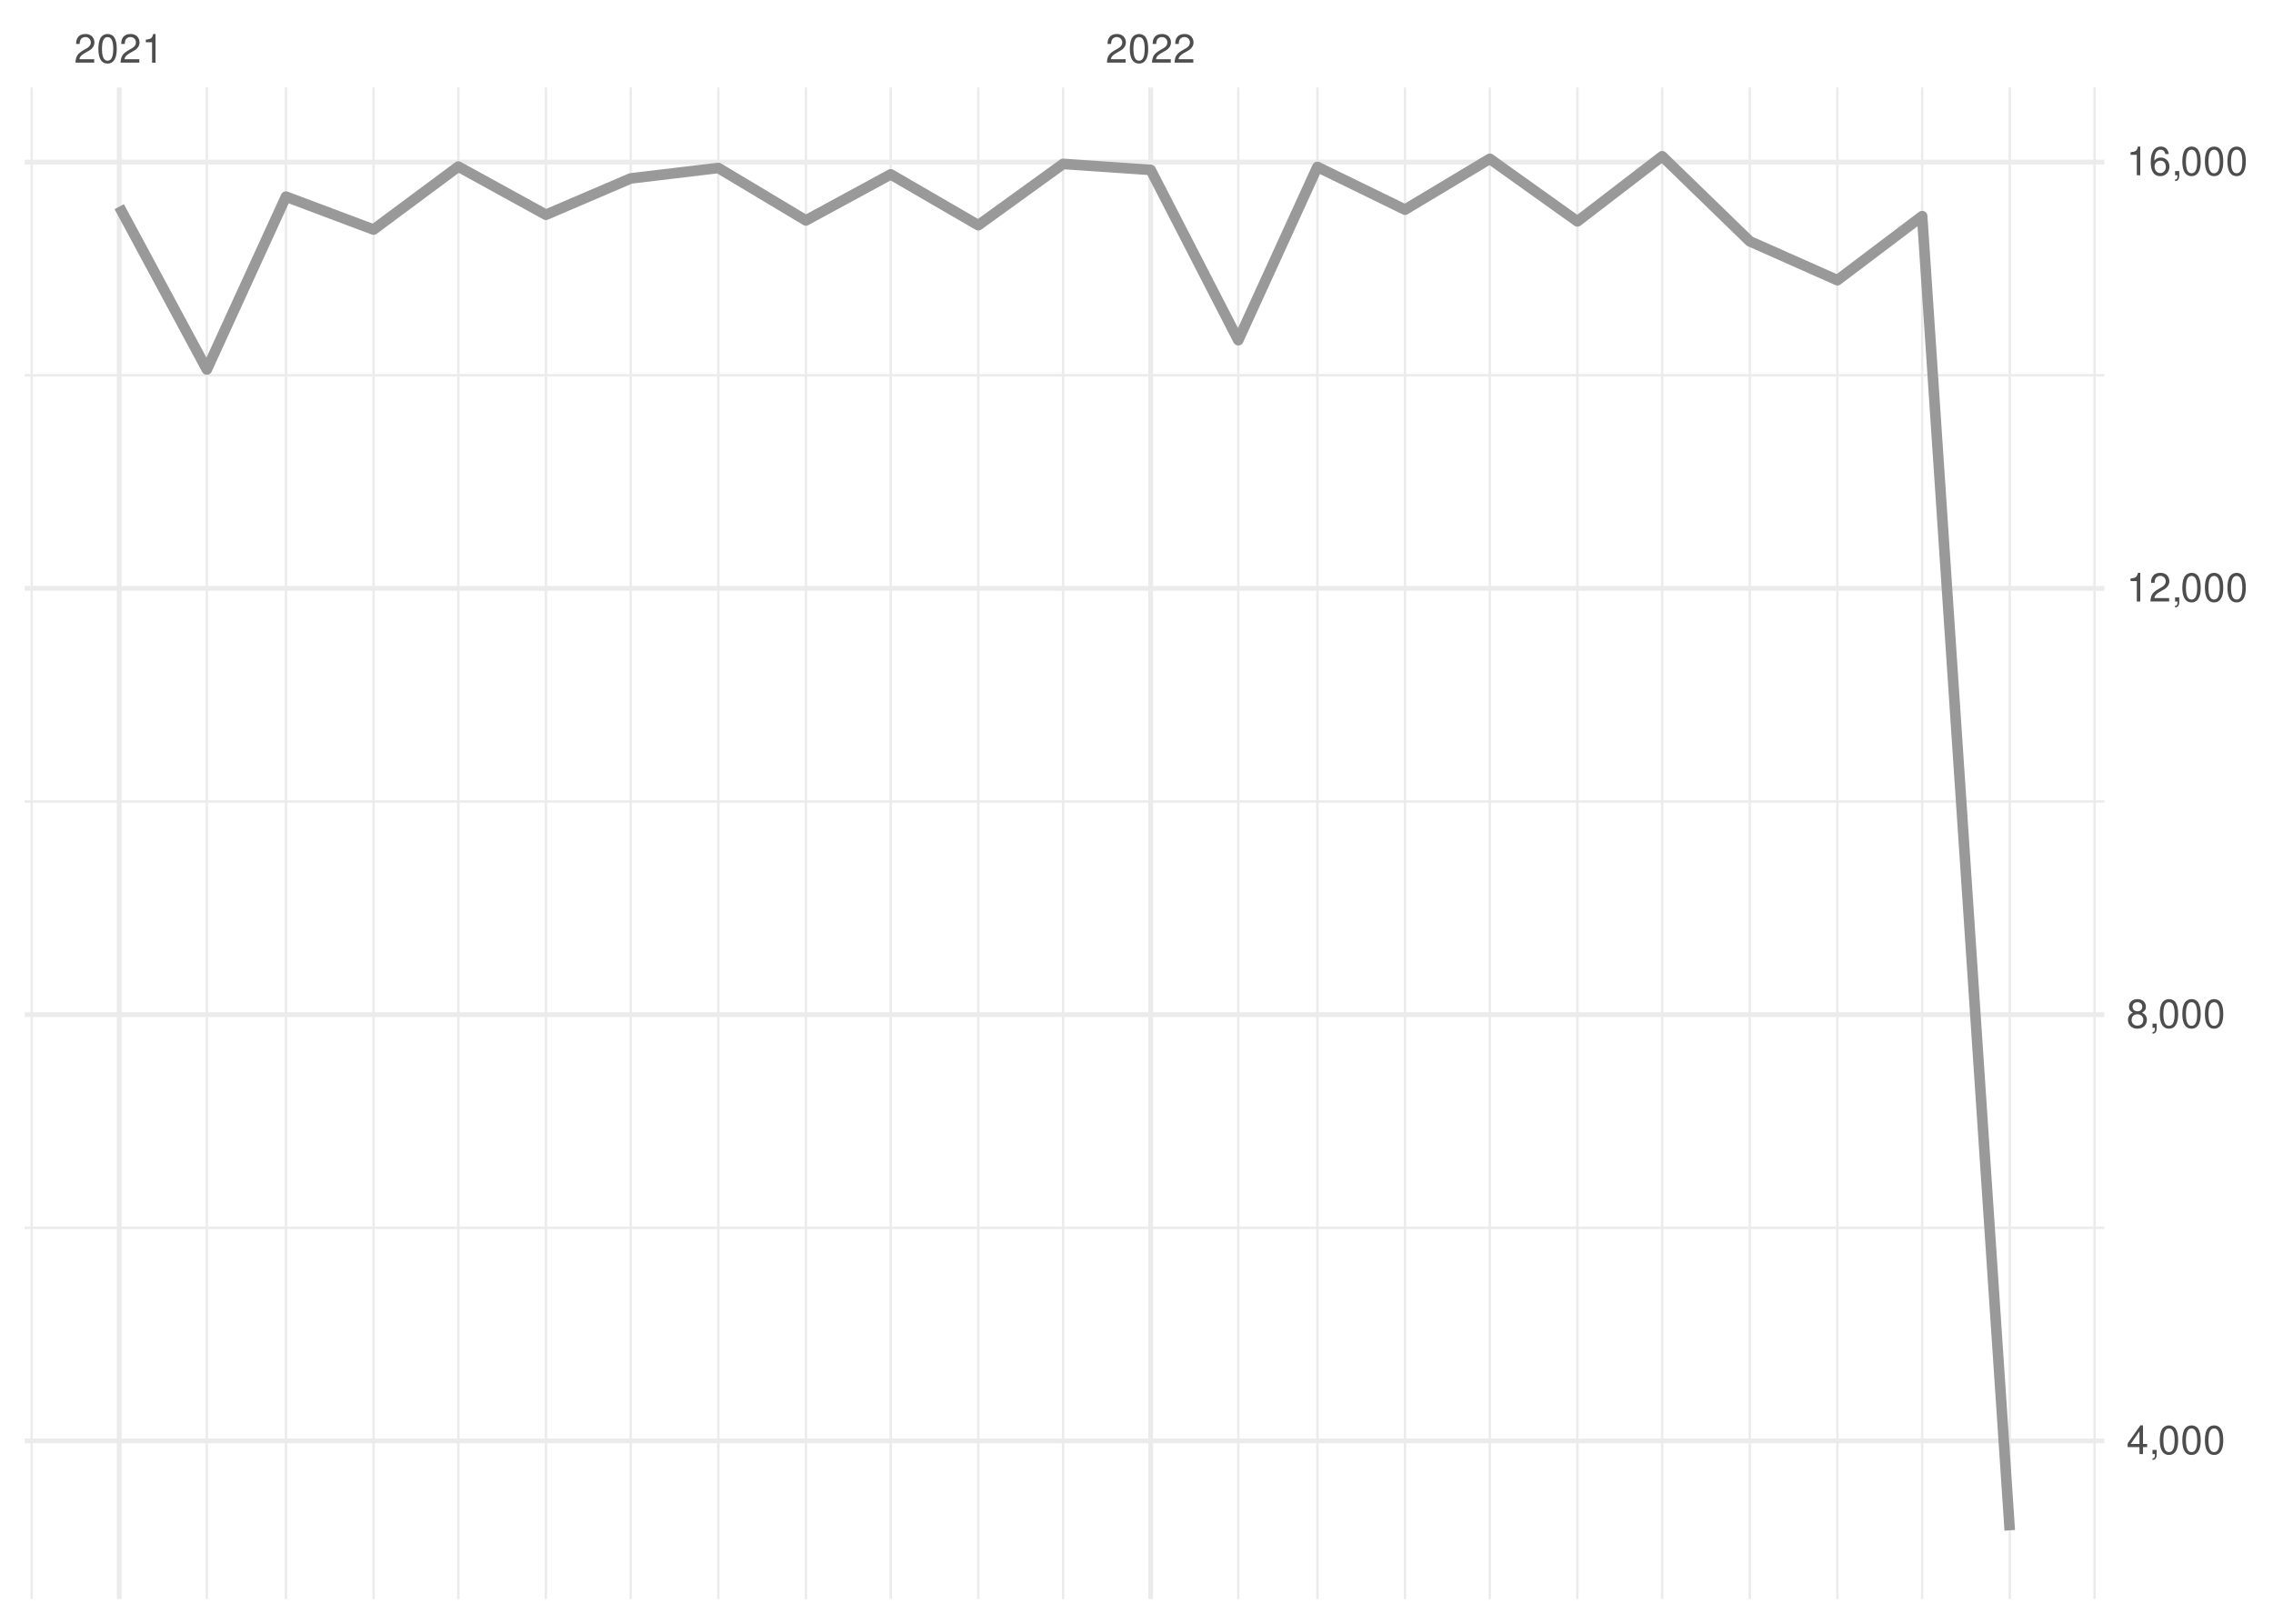
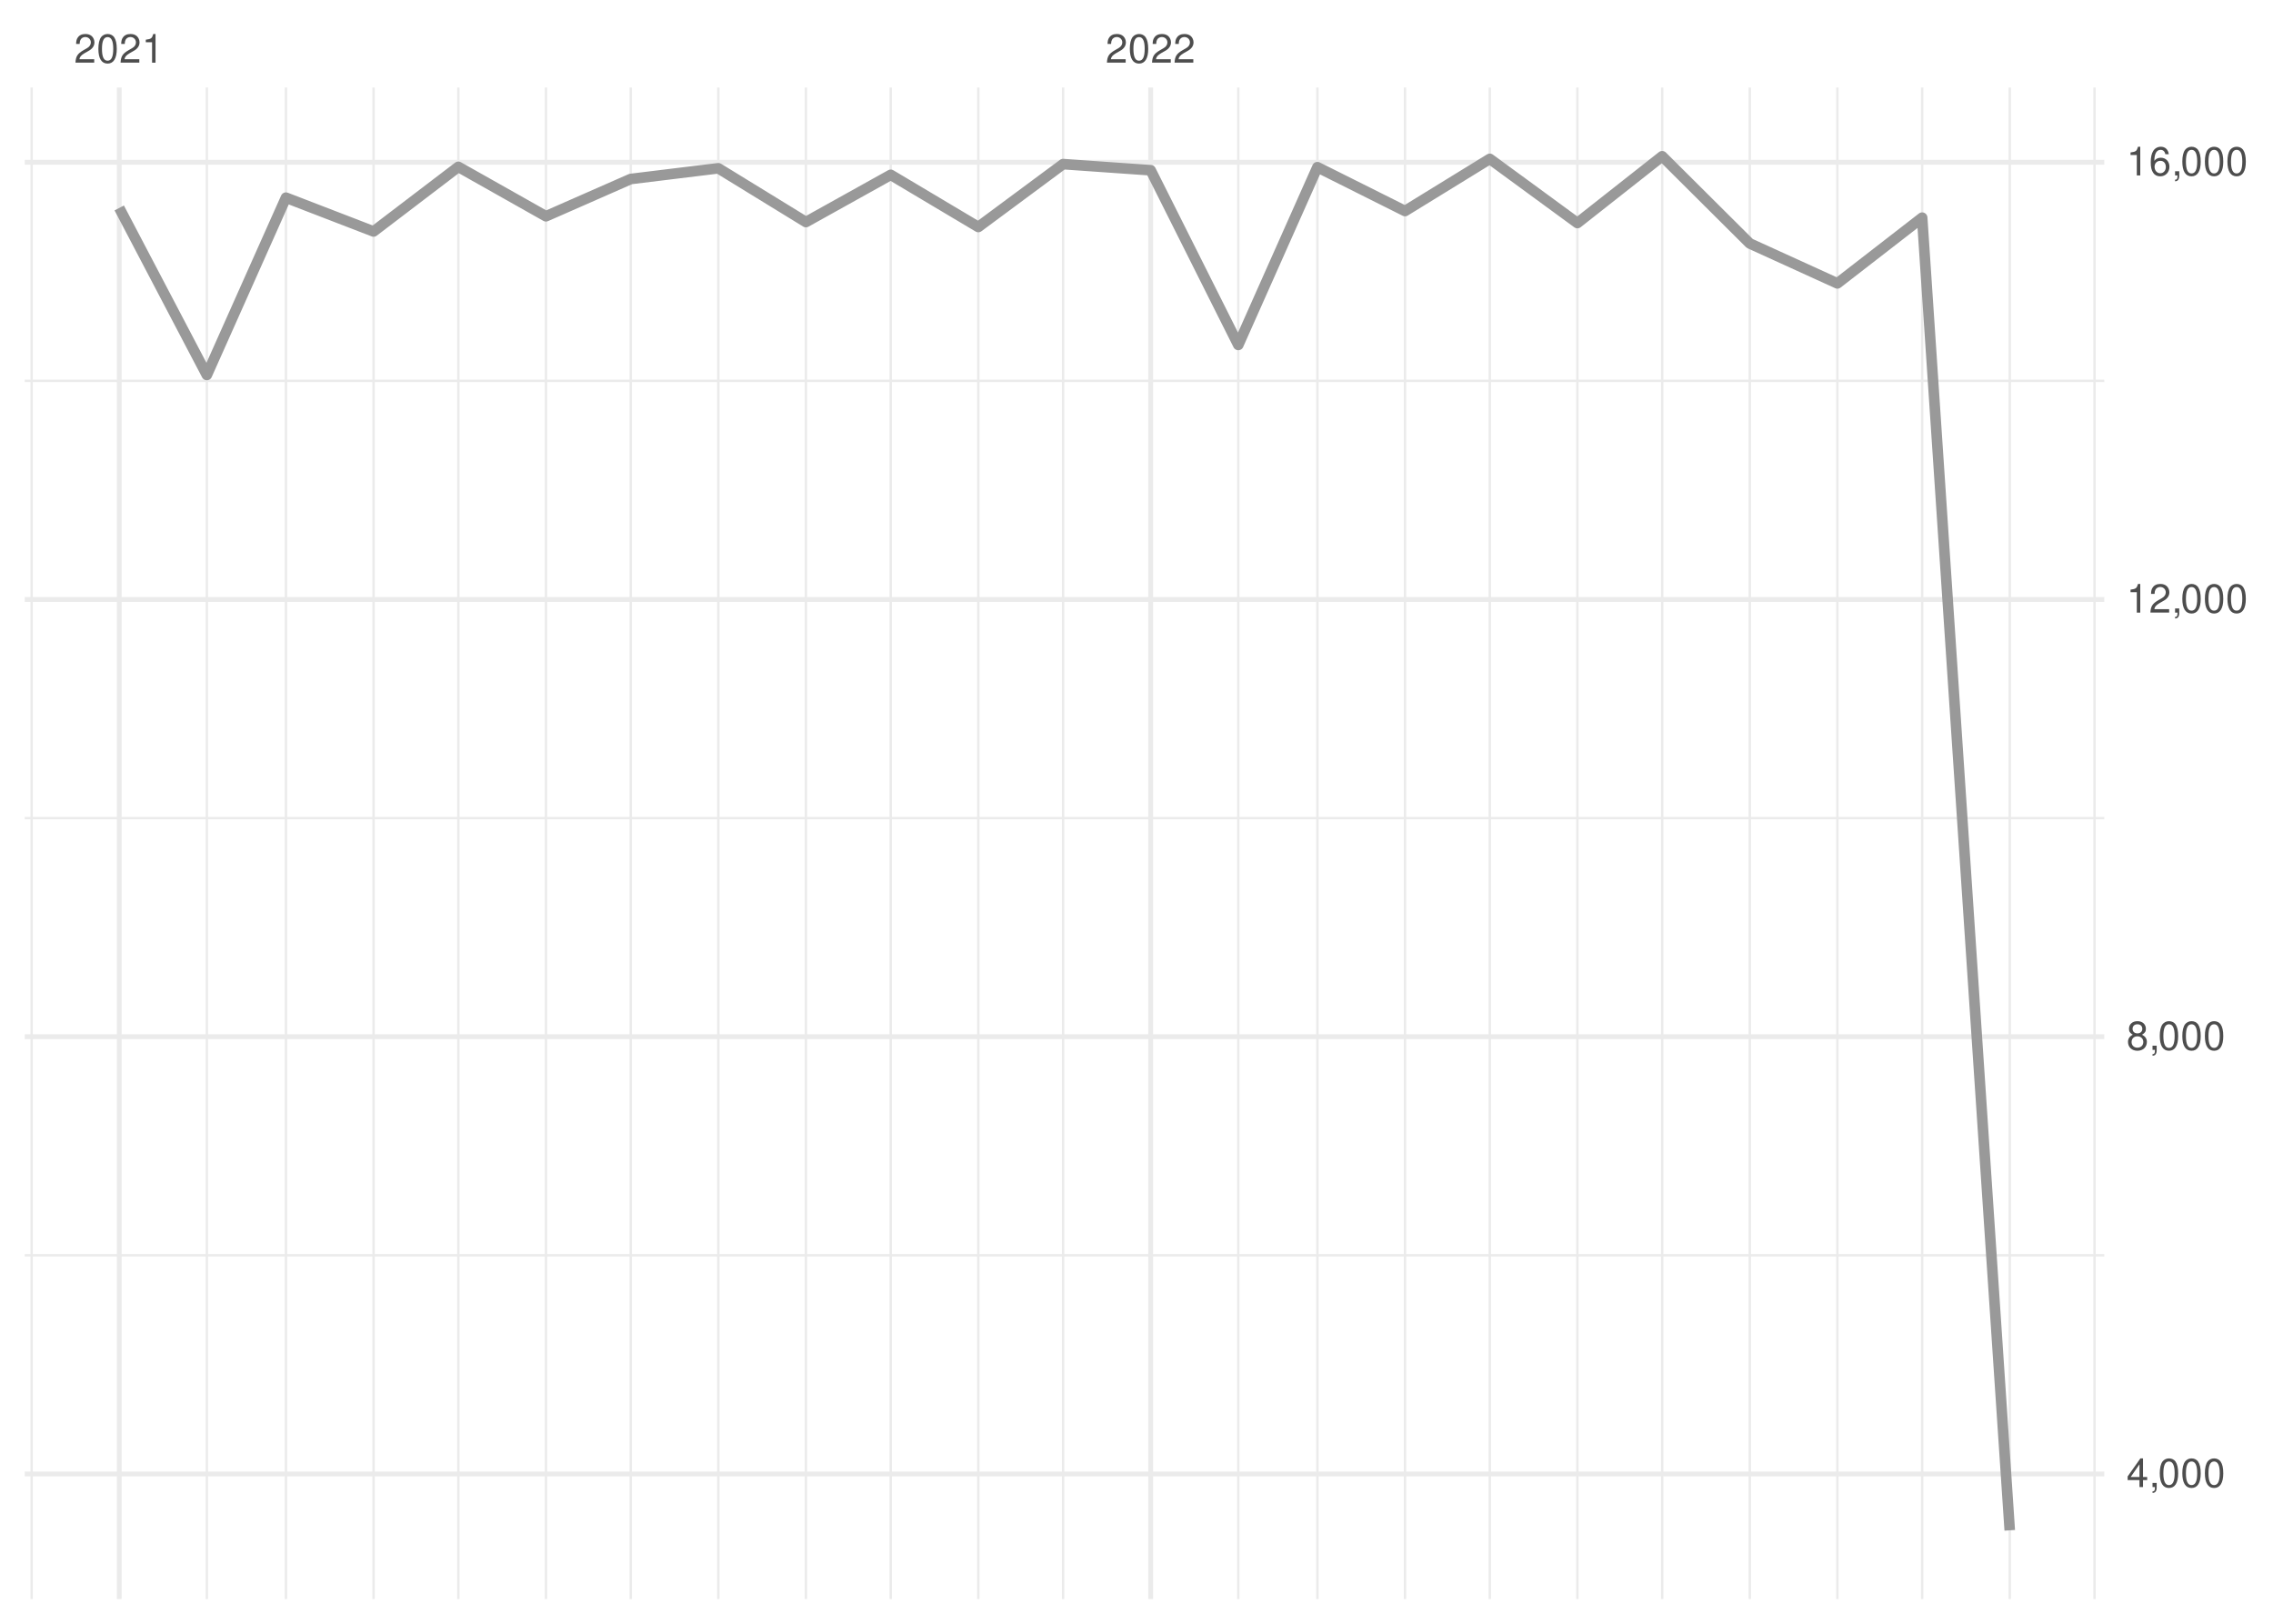
<svg xmlns="http://www.w3.org/2000/svg" xmlns:xlink="http://www.w3.org/1999/xlink" width="504pt" height="360pt" viewBox="0 0 504 360" version="1.1">
  <defs>
    <g>
      <symbol overflow="visible" id="glyph0-0">
        <path style="stroke:none;" d="" />
      </symbol>
      <symbol overflow="visible" id="glyph0-1">
        <path style="stroke:none;" d="M 4.453 -0.766 L 1.172 -0.766 C 1.25 -1.297 1.531 -1.625 2.297 -2.094 L 3.172 -2.594 C 4.047 -3.062 4.5 -3.719 4.5 -4.5 C 4.5 -5.031 4.281 -5.531 3.922 -5.875 C 3.547 -6.203 3.094 -6.359 2.5 -6.359 C 1.703 -6.359 1.125 -6.078 0.781 -5.531 C 0.547 -5.203 0.453 -4.797 0.438 -4.156 L 1.219 -4.156 C 1.234 -4.594 1.297 -4.844 1.406 -5.062 C 1.594 -5.438 2 -5.688 2.469 -5.688 C 3.172 -5.688 3.703 -5.172 3.703 -4.484 C 3.703 -3.969 3.406 -3.531 2.859 -3.219 L 2.047 -2.75 C 0.75 -2 0.375 -1.406 0.297 -0.016 L 4.453 -0.016 Z M 4.453 -0.766 " />
      </symbol>
      <symbol overflow="visible" id="glyph0-2">
        <path style="stroke:none;" d="M 2.422 -6.359 C 1.844 -6.359 1.312 -6.094 0.984 -5.672 C 0.578 -5.109 0.375 -4.25 0.375 -3.078 C 0.375 -0.938 1.078 0.203 2.422 0.203 C 3.734 0.203 4.453 -0.938 4.453 -3.031 C 4.453 -4.25 4.266 -5.078 3.859 -5.672 C 3.531 -6.109 3.016 -6.359 2.422 -6.359 Z M 2.422 -5.672 C 3.25 -5.672 3.672 -4.828 3.672 -3.094 C 3.672 -1.281 3.266 -0.438 2.406 -0.438 C 1.578 -0.438 1.172 -1.312 1.172 -3.062 C 1.172 -4.828 1.578 -5.672 2.422 -5.672 Z M 2.422 -5.672 " />
      </symbol>
      <symbol overflow="visible" id="glyph0-3">
        <path style="stroke:none;" d="M 2.281 -4.531 L 2.281 0 L 3.047 0 L 3.047 -6.359 L 2.547 -6.359 C 2.266 -5.391 2.094 -5.25 0.891 -5.094 L 0.891 -4.531 Z M 2.281 -4.531 " />
      </symbol>
      <symbol overflow="visible" id="glyph0-4">
        <path style="stroke:none;" d="M 2.875 -1.547 L 2.875 0 L 3.656 0 L 3.656 -1.547 L 4.578 -1.547 L 4.578 -2.234 L 3.656 -2.234 L 3.656 -6.359 L 3.078 -6.359 L 0.25 -2.359 L 0.25 -1.547 Z M 2.875 -2.234 L 0.922 -2.234 L 2.875 -5.047 Z M 2.875 -2.234 " />
      </symbol>
      <symbol overflow="visible" id="glyph0-5">
        <path style="stroke:none;" d="M 0.766 -0.922 L 0.766 0 L 1.297 0 L 1.297 0.156 C 1.297 0.766 1.172 0.938 0.766 0.953 L 0.766 1.297 C 1.344 1.312 1.688 0.891 1.688 0.141 L 1.688 -0.922 Z M 0.766 -0.922 " />
      </symbol>
      <symbol overflow="visible" id="glyph0-6">
        <path style="stroke:none;" d="M 3.438 -3.359 C 4.094 -3.75 4.297 -4.062 4.297 -4.656 C 4.297 -5.672 3.531 -6.359 2.422 -6.359 C 1.312 -6.359 0.547 -5.672 0.547 -4.672 C 0.547 -4.062 0.75 -3.75 1.391 -3.359 C 0.672 -2.984 0.328 -2.469 0.328 -1.766 C 0.328 -0.609 1.172 0.203 2.422 0.203 C 3.656 0.203 4.516 -0.609 4.516 -1.766 C 4.516 -2.469 4.156 -2.984 3.438 -3.359 Z M 2.422 -5.672 C 3.078 -5.672 3.5 -5.281 3.5 -4.641 C 3.5 -4.047 3.062 -3.656 2.422 -3.656 C 1.766 -3.656 1.344 -4.047 1.344 -4.656 C 1.344 -5.281 1.766 -5.672 2.422 -5.672 Z M 2.422 -3 C 3.188 -3 3.719 -2.484 3.719 -1.75 C 3.719 -0.984 3.203 -0.484 2.406 -0.484 C 1.641 -0.484 1.125 -1 1.125 -1.734 C 1.125 -2.5 1.641 -3 2.422 -3 Z M 2.422 -3 " />
      </symbol>
      <symbol overflow="visible" id="glyph0-7">
        <path style="stroke:none;" d="M 4.375 -4.703 C 4.234 -5.75 3.562 -6.359 2.609 -6.359 C 1.922 -6.359 1.312 -6.031 0.938 -5.453 C 0.547 -4.828 0.375 -4.062 0.375 -2.906 C 0.375 -1.828 0.531 -1.156 0.906 -0.594 C 1.234 -0.078 1.781 0.203 2.469 0.203 C 3.656 0.203 4.516 -0.688 4.516 -1.922 C 4.516 -3.094 3.719 -3.922 2.609 -3.922 C 1.984 -3.922 1.5 -3.688 1.172 -3.234 C 1.172 -4.797 1.672 -5.672 2.562 -5.672 C 3.109 -5.672 3.484 -5.328 3.609 -4.703 Z M 2.5 -3.234 C 3.25 -3.234 3.719 -2.703 3.719 -1.859 C 3.719 -1.062 3.188 -0.484 2.484 -0.484 C 1.766 -0.484 1.219 -1.094 1.219 -1.906 C 1.219 -2.688 1.734 -3.234 2.5 -3.234 Z M 2.5 -3.234 " />
      </symbol>
    </g>
    <clipPath id="clip1">
-       <path d="M 5.48 271 L 466.59 271 L 466.59 273 L 5.48 273 Z M 5.48 271 " />
+       <path d="M 5.48 278 L 466.59 278 L 466.59 279 L 5.48 279 Z M 5.48 278 " />
    </clipPath>
    <clipPath id="clip2">
-       <path d="M 5.48 177 L 466.59 177 L 466.59 178 L 5.48 178 Z M 5.48 177 " />
+       <path d="M 5.48 181 L 466.59 181 L 466.59 182 L 5.48 182 Z M 5.48 181 " />
    </clipPath>
    <clipPath id="clip3">
-       <path d="M 5.48 82 L 466.59 82 L 466.59 84 L 5.48 84 Z M 5.48 82 " />
+       <path d="M 5.48 84 L 466.59 84 L 466.59 85 L 5.48 85 Z M 5.48 84 " />
    </clipPath>
    <clipPath id="clip4">
      <path d="M 6 19.41 L 8 19.41 L 8 354.52 L 6 354.52 Z M 6 19.41 " />
    </clipPath>
    <clipPath id="clip5">
      <path d="M 45 19.41 L 47 19.41 L 47 354.52 L 45 354.52 Z M 45 19.41 " />
    </clipPath>
    <clipPath id="clip6">
      <path d="M 63 19.41 L 64 19.41 L 64 354.52 L 63 354.52 Z M 63 19.41 " />
    </clipPath>
    <clipPath id="clip7">
      <path d="M 82 19.41 L 84 19.41 L 84 354.52 L 82 354.52 Z M 82 19.41 " />
    </clipPath>
    <clipPath id="clip8">
      <path d="M 101 19.41 L 102 19.41 L 102 354.52 L 101 354.52 Z M 101 19.41 " />
    </clipPath>
    <clipPath id="clip9">
      <path d="M 120 19.41 L 122 19.41 L 122 354.52 L 120 354.52 Z M 120 19.41 " />
    </clipPath>
    <clipPath id="clip10">
      <path d="M 139 19.41 L 141 19.41 L 141 354.52 L 139 354.52 Z M 139 19.41 " />
    </clipPath>
    <clipPath id="clip11">
      <path d="M 159 19.41 L 160 19.41 L 160 354.52 L 159 354.52 Z M 159 19.41 " />
    </clipPath>
    <clipPath id="clip12">
      <path d="M 178 19.41 L 179 19.41 L 179 354.52 L 178 354.52 Z M 178 19.41 " />
    </clipPath>
    <clipPath id="clip13">
      <path d="M 197 19.41 L 198 19.41 L 198 354.52 L 197 354.52 Z M 197 19.41 " />
    </clipPath>
    <clipPath id="clip14">
      <path d="M 216 19.41 L 218 19.41 L 218 354.52 L 216 354.52 Z M 216 19.41 " />
    </clipPath>
    <clipPath id="clip15">
      <path d="M 235 19.41 L 236 19.41 L 236 354.52 L 235 354.52 Z M 235 19.41 " />
    </clipPath>
    <clipPath id="clip16">
      <path d="M 274 19.41 L 275 19.41 L 275 354.52 L 274 354.52 Z M 274 19.41 " />
    </clipPath>
    <clipPath id="clip17">
      <path d="M 291 19.41 L 293 19.41 L 293 354.52 L 291 354.52 Z M 291 19.41 " />
    </clipPath>
    <clipPath id="clip18">
      <path d="M 311 19.41 L 312 19.41 L 312 354.52 L 311 354.52 Z M 311 19.41 " />
    </clipPath>
    <clipPath id="clip19">
      <path d="M 330 19.41 L 331 19.41 L 331 354.52 L 330 354.52 Z M 330 19.41 " />
    </clipPath>
    <clipPath id="clip20">
      <path d="M 349 19.41 L 351 19.41 L 351 354.52 L 349 354.52 Z M 349 19.41 " />
    </clipPath>
    <clipPath id="clip21">
      <path d="M 368 19.41 L 369 19.41 L 369 354.52 L 368 354.52 Z M 368 19.41 " />
    </clipPath>
    <clipPath id="clip22">
      <path d="M 387 19.41 L 389 19.41 L 389 354.52 L 387 354.52 Z M 387 19.41 " />
    </clipPath>
    <clipPath id="clip23">
      <path d="M 407 19.41 L 408 19.41 L 408 354.52 L 407 354.52 Z M 407 19.41 " />
    </clipPath>
    <clipPath id="clip24">
      <path d="M 425 19.41 L 427 19.41 L 427 354.52 L 425 354.52 Z M 425 19.41 " />
    </clipPath>
    <clipPath id="clip25">
      <path d="M 445 19.41 L 446 19.41 L 446 354.52 L 445 354.52 Z M 445 19.41 " />
    </clipPath>
    <clipPath id="clip26">
      <path d="M 464 19.41 L 465 19.41 L 465 354.52 L 464 354.52 Z M 464 19.41 " />
    </clipPath>
    <clipPath id="clip27">
-       <path d="M 5.48 318 L 466.59 318 L 466.59 320 L 5.48 320 Z M 5.48 318 " />
+       <path d="M 5.48 326 L 466.59 326 L 466.59 328 L 5.48 328 Z M 5.48 326 " />
    </clipPath>
    <clipPath id="clip28">
-       <path d="M 5.48 224 L 466.59 224 L 466.59 226 L 5.48 226 Z M 5.48 224 " />
+       <path d="M 5.48 229 L 466.59 229 L 466.59 231 L 5.48 231 Z M 5.48 229 " />
    </clipPath>
    <clipPath id="clip29">
-       <path d="M 5.48 129 L 466.59 129 L 466.59 131 L 5.48 131 Z M 5.48 129 " />
+       <path d="M 5.48 132 L 466.59 132 L 466.59 134 L 5.48 134 Z M 5.48 132 " />
    </clipPath>
    <clipPath id="clip30">
      <path d="M 5.48 35 L 466.59 35 L 466.59 37 L 5.48 37 Z M 5.48 35 " />
    </clipPath>
    <clipPath id="clip31">
      <path d="M 25 19.41 L 27 19.41 L 27 354.52 L 25 354.52 Z M 25 19.41 " />
    </clipPath>
    <clipPath id="clip32">
      <path d="M 254 19.41 L 256 19.41 L 256 354.52 L 254 354.52 Z M 254 19.41 " />
    </clipPath>
  </defs>
  <g id="surface26">
    <rect x="0" y="0" width="504" height="360" style="fill:rgb(100%,100%,100%);fill-opacity:1;stroke:none;" />
    <g clip-path="url(#clip1)" clip-rule="nonzero">
-       <path style="fill:none;stroke-width:0.533;stroke-linecap:butt;stroke-linejoin:round;stroke:rgb(92.157%,92.157%,92.157%);stroke-opacity:1;stroke-miterlimit:10;" d="M 5.48 272.211 L 466.59 272.211 " />
+       <path style="fill:none;stroke-width:0.533;stroke-linecap:butt;stroke-linejoin:round;stroke:rgb(92.157%,92.157%,92.157%);stroke-opacity:1;stroke-miterlimit:10;" d="M 5.48 278.316 L 466.59 278.316 " />
    </g>
    <g clip-path="url(#clip2)" clip-rule="nonzero">
-       <path style="fill:none;stroke-width:0.533;stroke-linecap:butt;stroke-linejoin:round;stroke:rgb(92.157%,92.157%,92.157%);stroke-opacity:1;stroke-miterlimit:10;" d="M 5.48 177.703 L 466.59 177.703 " />
+       <path style="fill:none;stroke-width:0.533;stroke-linecap:butt;stroke-linejoin:round;stroke:rgb(92.157%,92.157%,92.157%);stroke-opacity:1;stroke-miterlimit:10;" d="M 5.48 181.379 L 466.59 181.379 " />
    </g>
    <g clip-path="url(#clip3)" clip-rule="nonzero">
-       <path style="fill:none;stroke-width:0.533;stroke-linecap:butt;stroke-linejoin:round;stroke:rgb(92.157%,92.157%,92.157%);stroke-opacity:1;stroke-miterlimit:10;" d="M 5.48 83.195 L 466.59 83.195 " />
+       <path style="fill:none;stroke-width:0.533;stroke-linecap:butt;stroke-linejoin:round;stroke:rgb(92.157%,92.157%,92.157%);stroke-opacity:1;stroke-miterlimit:10;" d="M 5.48 84.445 L 466.59 84.445 " />
    </g>
    <g clip-path="url(#clip4)" clip-rule="nonzero">
      <path style="fill:none;stroke-width:0.533;stroke-linecap:butt;stroke-linejoin:round;stroke:rgb(92.157%,92.157%,92.157%);stroke-opacity:1;stroke-miterlimit:10;" d="M 7.016 354.52 L 7.016 19.41 " />
    </g>
    <g clip-path="url(#clip5)" clip-rule="nonzero">
      <path style="fill:none;stroke-width:0.533;stroke-linecap:butt;stroke-linejoin:round;stroke:rgb(92.157%,92.157%,92.157%);stroke-opacity:1;stroke-miterlimit:10;" d="M 45.863 354.52 L 45.863 19.41 " />
    </g>
    <g clip-path="url(#clip6)" clip-rule="nonzero">
      <path style="fill:none;stroke-width:0.533;stroke-linecap:butt;stroke-linejoin:round;stroke:rgb(92.157%,92.157%,92.157%);stroke-opacity:1;stroke-miterlimit:10;" d="M 63.406 354.52 L 63.406 19.41 " />
    </g>
    <g clip-path="url(#clip7)" clip-rule="nonzero">
      <path style="fill:none;stroke-width:0.533;stroke-linecap:butt;stroke-linejoin:round;stroke:rgb(92.157%,92.157%,92.157%);stroke-opacity:1;stroke-miterlimit:10;" d="M 82.832 354.52 L 82.832 19.41 " />
    </g>
    <g clip-path="url(#clip8)" clip-rule="nonzero">
      <path style="fill:none;stroke-width:0.533;stroke-linecap:butt;stroke-linejoin:round;stroke:rgb(92.157%,92.157%,92.157%);stroke-opacity:1;stroke-miterlimit:10;" d="M 101.629 354.52 L 101.629 19.41 " />
    </g>
    <g clip-path="url(#clip9)" clip-rule="nonzero">
      <path style="fill:none;stroke-width:0.533;stroke-linecap:butt;stroke-linejoin:round;stroke:rgb(92.157%,92.157%,92.157%);stroke-opacity:1;stroke-miterlimit:10;" d="M 121.055 354.52 L 121.055 19.41 " />
    </g>
    <g clip-path="url(#clip10)" clip-rule="nonzero">
      <path style="fill:none;stroke-width:0.533;stroke-linecap:butt;stroke-linejoin:round;stroke:rgb(92.157%,92.157%,92.157%);stroke-opacity:1;stroke-miterlimit:10;" d="M 139.852 354.52 L 139.852 19.41 " />
    </g>
    <g clip-path="url(#clip11)" clip-rule="nonzero">
      <path style="fill:none;stroke-width:0.533;stroke-linecap:butt;stroke-linejoin:round;stroke:rgb(92.157%,92.157%,92.157%);stroke-opacity:1;stroke-miterlimit:10;" d="M 159.277 354.52 L 159.277 19.41 " />
    </g>
    <g clip-path="url(#clip12)" clip-rule="nonzero">
      <path style="fill:none;stroke-width:0.533;stroke-linecap:butt;stroke-linejoin:round;stroke:rgb(92.157%,92.157%,92.157%);stroke-opacity:1;stroke-miterlimit:10;" d="M 178.699 354.52 L 178.699 19.41 " />
    </g>
    <g clip-path="url(#clip13)" clip-rule="nonzero">
      <path style="fill:none;stroke-width:0.533;stroke-linecap:butt;stroke-linejoin:round;stroke:rgb(92.157%,92.157%,92.157%);stroke-opacity:1;stroke-miterlimit:10;" d="M 197.5 354.52 L 197.5 19.41 " />
    </g>
    <g clip-path="url(#clip14)" clip-rule="nonzero">
      <path style="fill:none;stroke-width:0.533;stroke-linecap:butt;stroke-linejoin:round;stroke:rgb(92.157%,92.157%,92.157%);stroke-opacity:1;stroke-miterlimit:10;" d="M 216.922 354.52 L 216.922 19.41 " />
    </g>
    <g clip-path="url(#clip15)" clip-rule="nonzero">
      <path style="fill:none;stroke-width:0.533;stroke-linecap:butt;stroke-linejoin:round;stroke:rgb(92.157%,92.157%,92.157%);stroke-opacity:1;stroke-miterlimit:10;" d="M 235.723 354.52 L 235.723 19.41 " />
    </g>
    <g clip-path="url(#clip16)" clip-rule="nonzero">
      <path style="fill:none;stroke-width:0.533;stroke-linecap:butt;stroke-linejoin:round;stroke:rgb(92.157%,92.157%,92.157%);stroke-opacity:1;stroke-miterlimit:10;" d="M 274.57 354.52 L 274.57 19.41 " />
    </g>
    <g clip-path="url(#clip17)" clip-rule="nonzero">
      <path style="fill:none;stroke-width:0.533;stroke-linecap:butt;stroke-linejoin:round;stroke:rgb(92.157%,92.157%,92.157%);stroke-opacity:1;stroke-miterlimit:10;" d="M 292.113 354.52 L 292.113 19.41 " />
    </g>
    <g clip-path="url(#clip18)" clip-rule="nonzero">
      <path style="fill:none;stroke-width:0.533;stroke-linecap:butt;stroke-linejoin:round;stroke:rgb(92.157%,92.157%,92.157%);stroke-opacity:1;stroke-miterlimit:10;" d="M 311.539 354.52 L 311.539 19.41 " />
    </g>
    <g clip-path="url(#clip19)" clip-rule="nonzero">
      <path style="fill:none;stroke-width:0.533;stroke-linecap:butt;stroke-linejoin:round;stroke:rgb(92.157%,92.157%,92.157%);stroke-opacity:1;stroke-miterlimit:10;" d="M 330.336 354.52 L 330.336 19.41 " />
    </g>
    <g clip-path="url(#clip20)" clip-rule="nonzero">
      <path style="fill:none;stroke-width:0.533;stroke-linecap:butt;stroke-linejoin:round;stroke:rgb(92.157%,92.157%,92.157%);stroke-opacity:1;stroke-miterlimit:10;" d="M 349.762 354.52 L 349.762 19.41 " />
    </g>
    <g clip-path="url(#clip21)" clip-rule="nonzero">
      <path style="fill:none;stroke-width:0.533;stroke-linecap:butt;stroke-linejoin:round;stroke:rgb(92.157%,92.157%,92.157%);stroke-opacity:1;stroke-miterlimit:10;" d="M 368.559 354.52 L 368.559 19.41 " />
    </g>
    <g clip-path="url(#clip22)" clip-rule="nonzero">
      <path style="fill:none;stroke-width:0.533;stroke-linecap:butt;stroke-linejoin:round;stroke:rgb(92.157%,92.157%,92.157%);stroke-opacity:1;stroke-miterlimit:10;" d="M 387.984 354.52 L 387.984 19.41 " />
    </g>
    <g clip-path="url(#clip23)" clip-rule="nonzero">
      <path style="fill:none;stroke-width:0.533;stroke-linecap:butt;stroke-linejoin:round;stroke:rgb(92.157%,92.157%,92.157%);stroke-opacity:1;stroke-miterlimit:10;" d="M 407.406 354.52 L 407.406 19.41 " />
    </g>
    <g clip-path="url(#clip24)" clip-rule="nonzero">
      <path style="fill:none;stroke-width:0.533;stroke-linecap:butt;stroke-linejoin:round;stroke:rgb(92.157%,92.157%,92.157%);stroke-opacity:1;stroke-miterlimit:10;" d="M 426.207 354.52 L 426.207 19.41 " />
    </g>
    <g clip-path="url(#clip25)" clip-rule="nonzero">
      <path style="fill:none;stroke-width:0.533;stroke-linecap:butt;stroke-linejoin:round;stroke:rgb(92.157%,92.157%,92.157%);stroke-opacity:1;stroke-miterlimit:10;" d="M 445.629 354.52 L 445.629 19.41 " />
    </g>
    <g clip-path="url(#clip26)" clip-rule="nonzero">
      <path style="fill:none;stroke-width:0.533;stroke-linecap:butt;stroke-linejoin:round;stroke:rgb(92.157%,92.157%,92.157%);stroke-opacity:1;stroke-miterlimit:10;" d="M 464.426 354.52 L 464.426 19.41 " />
    </g>
    <g clip-path="url(#clip27)" clip-rule="nonzero">
-       <path style="fill:none;stroke-width:1.067;stroke-linecap:butt;stroke-linejoin:round;stroke:rgb(92.157%,92.157%,92.157%);stroke-opacity:1;stroke-miterlimit:10;" d="M 5.48 319.465 L 466.59 319.465 " />
+       <path style="fill:none;stroke-width:1.067;stroke-linecap:butt;stroke-linejoin:round;stroke:rgb(92.157%,92.157%,92.157%);stroke-opacity:1;stroke-miterlimit:10;" d="M 5.48 326.785 L 466.59 326.785 " />
    </g>
    <g clip-path="url(#clip28)" clip-rule="nonzero">
-       <path style="fill:none;stroke-width:1.067;stroke-linecap:butt;stroke-linejoin:round;stroke:rgb(92.157%,92.157%,92.157%);stroke-opacity:1;stroke-miterlimit:10;" d="M 5.48 224.957 L 466.59 224.957 " />
+       <path style="fill:none;stroke-width:1.067;stroke-linecap:butt;stroke-linejoin:round;stroke:rgb(92.157%,92.157%,92.157%);stroke-opacity:1;stroke-miterlimit:10;" d="M 5.48 229.848 L 466.59 229.848 " />
    </g>
    <g clip-path="url(#clip29)" clip-rule="nonzero">
-       <path style="fill:none;stroke-width:1.067;stroke-linecap:butt;stroke-linejoin:round;stroke:rgb(92.157%,92.157%,92.157%);stroke-opacity:1;stroke-miterlimit:10;" d="M 5.48 130.449 L 466.59 130.449 " />
+       <path style="fill:none;stroke-width:1.067;stroke-linecap:butt;stroke-linejoin:round;stroke:rgb(92.157%,92.157%,92.157%);stroke-opacity:1;stroke-miterlimit:10;" d="M 5.48 132.91 L 466.59 132.91 " />
    </g>
    <g clip-path="url(#clip30)" clip-rule="nonzero">
-       <path style="fill:none;stroke-width:1.067;stroke-linecap:butt;stroke-linejoin:round;stroke:rgb(92.157%,92.157%,92.157%);stroke-opacity:1;stroke-miterlimit:10;" d="M 5.48 35.941 L 466.59 35.941 " />
+       <path style="fill:none;stroke-width:1.067;stroke-linecap:butt;stroke-linejoin:round;stroke:rgb(92.157%,92.157%,92.157%);stroke-opacity:1;stroke-miterlimit:10;" d="M 5.48 35.977 L 466.59 35.977 " />
    </g>
    <g clip-path="url(#clip31)" clip-rule="nonzero">
      <path style="fill:none;stroke-width:1.067;stroke-linecap:butt;stroke-linejoin:round;stroke:rgb(92.157%,92.157%,92.157%);stroke-opacity:1;stroke-miterlimit:10;" d="M 26.438 354.52 L 26.438 19.41 " />
    </g>
    <g clip-path="url(#clip32)" clip-rule="nonzero">
      <path style="fill:none;stroke-width:1.067;stroke-linecap:butt;stroke-linejoin:round;stroke:rgb(92.157%,92.157%,92.157%);stroke-opacity:1;stroke-miterlimit:10;" d="M 255.145 354.52 L 255.145 19.41 " />
    </g>
-     <path style="fill:none;stroke-width:2.347;stroke-linecap:butt;stroke-linejoin:round;stroke:rgb(60%,60%,60%);stroke-opacity:1;stroke-miterlimit:10;" d="M 26.438 45.82 L 45.863 81.922 L 63.406 43.598 L 82.832 50.898 L 101.629 36.934 L 121.055 47.613 L 139.852 39.559 L 159.277 37.242 L 178.699 48.867 L 197.5 38.66 L 216.922 49.93 L 235.723 36.344 L 255.145 37.668 L 274.57 75.422 L 292.113 37.008 L 311.539 46.48 L 330.336 35.211 L 349.762 49.078 L 368.559 34.645 L 387.984 53.496 L 407.406 62.121 L 426.207 47.922 L 445.629 339.289 " />
+     <path style="fill:none;stroke-width:2.347;stroke-linecap:butt;stroke-linejoin:round;stroke:rgb(60%,60%,60%);stroke-opacity:1;stroke-miterlimit:10;" d="M 26.438 46.105 L 45.863 83.137 L 63.406 43.828 L 82.832 51.316 L 101.629 36.992 L 121.055 47.949 L 139.852 39.684 L 159.277 37.309 L 178.699 49.23 L 197.5 38.762 L 216.922 50.324 L 235.723 36.387 L 255.145 37.746 L 274.57 76.473 L 292.113 37.066 L 311.539 46.785 L 330.336 35.227 L 349.762 49.449 L 368.559 34.645 L 387.984 53.98 L 407.406 62.828 L 426.207 48.262 L 445.629 339.289 " />
    <g style="fill:rgb(30.196%,30.196%,30.196%);fill-opacity:1;">
      <use xlink:href="#glyph0-1" x="16.438" y="13.896" />
      <use xlink:href="#glyph0-2" x="21.438" y="13.896" />
      <use xlink:href="#glyph0-1" x="26.438" y="13.896" />
      <use xlink:href="#glyph0-3" x="31.438" y="13.896" />
    </g>
    <g style="fill:rgb(30.196%,30.196%,30.196%);fill-opacity:1;">
      <use xlink:href="#glyph0-1" x="245.145" y="13.896" />
      <use xlink:href="#glyph0-2" x="250.145" y="13.896" />
      <use xlink:href="#glyph0-1" x="255.145" y="13.896" />
      <use xlink:href="#glyph0-1" x="260.145" y="13.896" />
    </g>
    <g style="fill:rgb(30.196%,30.196%,30.196%);fill-opacity:1;">
-       <use xlink:href="#glyph0-4" x="471.52" y="322.38" />
-       <use xlink:href="#glyph0-5" x="476.52" y="322.38" />
-       <use xlink:href="#glyph0-2" x="478.52" y="322.38" />
-       <use xlink:href="#glyph0-2" x="483.52" y="322.38" />
-       <use xlink:href="#glyph0-2" x="488.52" y="322.38" />
-     </g>
-     <g style="fill:rgb(30.196%,30.196%,30.196%);fill-opacity:1;">
-       <use xlink:href="#glyph0-6" x="471.52" y="227.872" />
-       <use xlink:href="#glyph0-5" x="476.52" y="227.872" />
-       <use xlink:href="#glyph0-2" x="478.52" y="227.872" />
-       <use xlink:href="#glyph0-2" x="483.52" y="227.872" />
-       <use xlink:href="#glyph0-2" x="488.52" y="227.872" />
-     </g>
-     <g style="fill:rgb(30.196%,30.196%,30.196%);fill-opacity:1;">
-       <use xlink:href="#glyph0-3" x="471.52" y="133.364" />
-       <use xlink:href="#glyph0-1" x="476.52" y="133.364" />
-       <use xlink:href="#glyph0-5" x="481.52" y="133.364" />
-       <use xlink:href="#glyph0-2" x="483.52" y="133.364" />
-       <use xlink:href="#glyph0-2" x="488.52" y="133.364" />
-       <use xlink:href="#glyph0-2" x="493.52" y="133.364" />
-     </g>
-     <g style="fill:rgb(30.196%,30.196%,30.196%);fill-opacity:1;">
-       <use xlink:href="#glyph0-3" x="471.52" y="38.856" />
-       <use xlink:href="#glyph0-7" x="476.52" y="38.856" />
-       <use xlink:href="#glyph0-5" x="481.52" y="38.856" />
-       <use xlink:href="#glyph0-2" x="483.52" y="38.856" />
-       <use xlink:href="#glyph0-2" x="488.52" y="38.856" />
-       <use xlink:href="#glyph0-2" x="493.52" y="38.856" />
+       <use xlink:href="#glyph0-4" x="471.52" y="329.7" />
+       <use xlink:href="#glyph0-5" x="476.52" y="329.7" />
+       <use xlink:href="#glyph0-2" x="478.52" y="329.7" />
+       <use xlink:href="#glyph0-2" x="483.52" y="329.7" />
+       <use xlink:href="#glyph0-2" x="488.52" y="329.7" />
+     </g>
+     <g style="fill:rgb(30.196%,30.196%,30.196%);fill-opacity:1;">
+       <use xlink:href="#glyph0-6" x="471.52" y="232.763" />
+       <use xlink:href="#glyph0-5" x="476.52" y="232.763" />
+       <use xlink:href="#glyph0-2" x="478.52" y="232.763" />
+       <use xlink:href="#glyph0-2" x="483.52" y="232.763" />
+       <use xlink:href="#glyph0-2" x="488.52" y="232.763" />
+     </g>
+     <g style="fill:rgb(30.196%,30.196%,30.196%);fill-opacity:1;">
+       <use xlink:href="#glyph0-3" x="471.52" y="135.825" />
+       <use xlink:href="#glyph0-1" x="476.52" y="135.825" />
+       <use xlink:href="#glyph0-5" x="481.52" y="135.825" />
+       <use xlink:href="#glyph0-2" x="483.52" y="135.825" />
+       <use xlink:href="#glyph0-2" x="488.52" y="135.825" />
+       <use xlink:href="#glyph0-2" x="493.52" y="135.825" />
+     </g>
+     <g style="fill:rgb(30.196%,30.196%,30.196%);fill-opacity:1;">
+       <use xlink:href="#glyph0-3" x="471.52" y="38.892" />
+       <use xlink:href="#glyph0-7" x="476.52" y="38.892" />
+       <use xlink:href="#glyph0-5" x="481.52" y="38.892" />
+       <use xlink:href="#glyph0-2" x="483.52" y="38.892" />
+       <use xlink:href="#glyph0-2" x="488.52" y="38.892" />
+       <use xlink:href="#glyph0-2" x="493.52" y="38.892" />
    </g>
  </g>
</svg>
